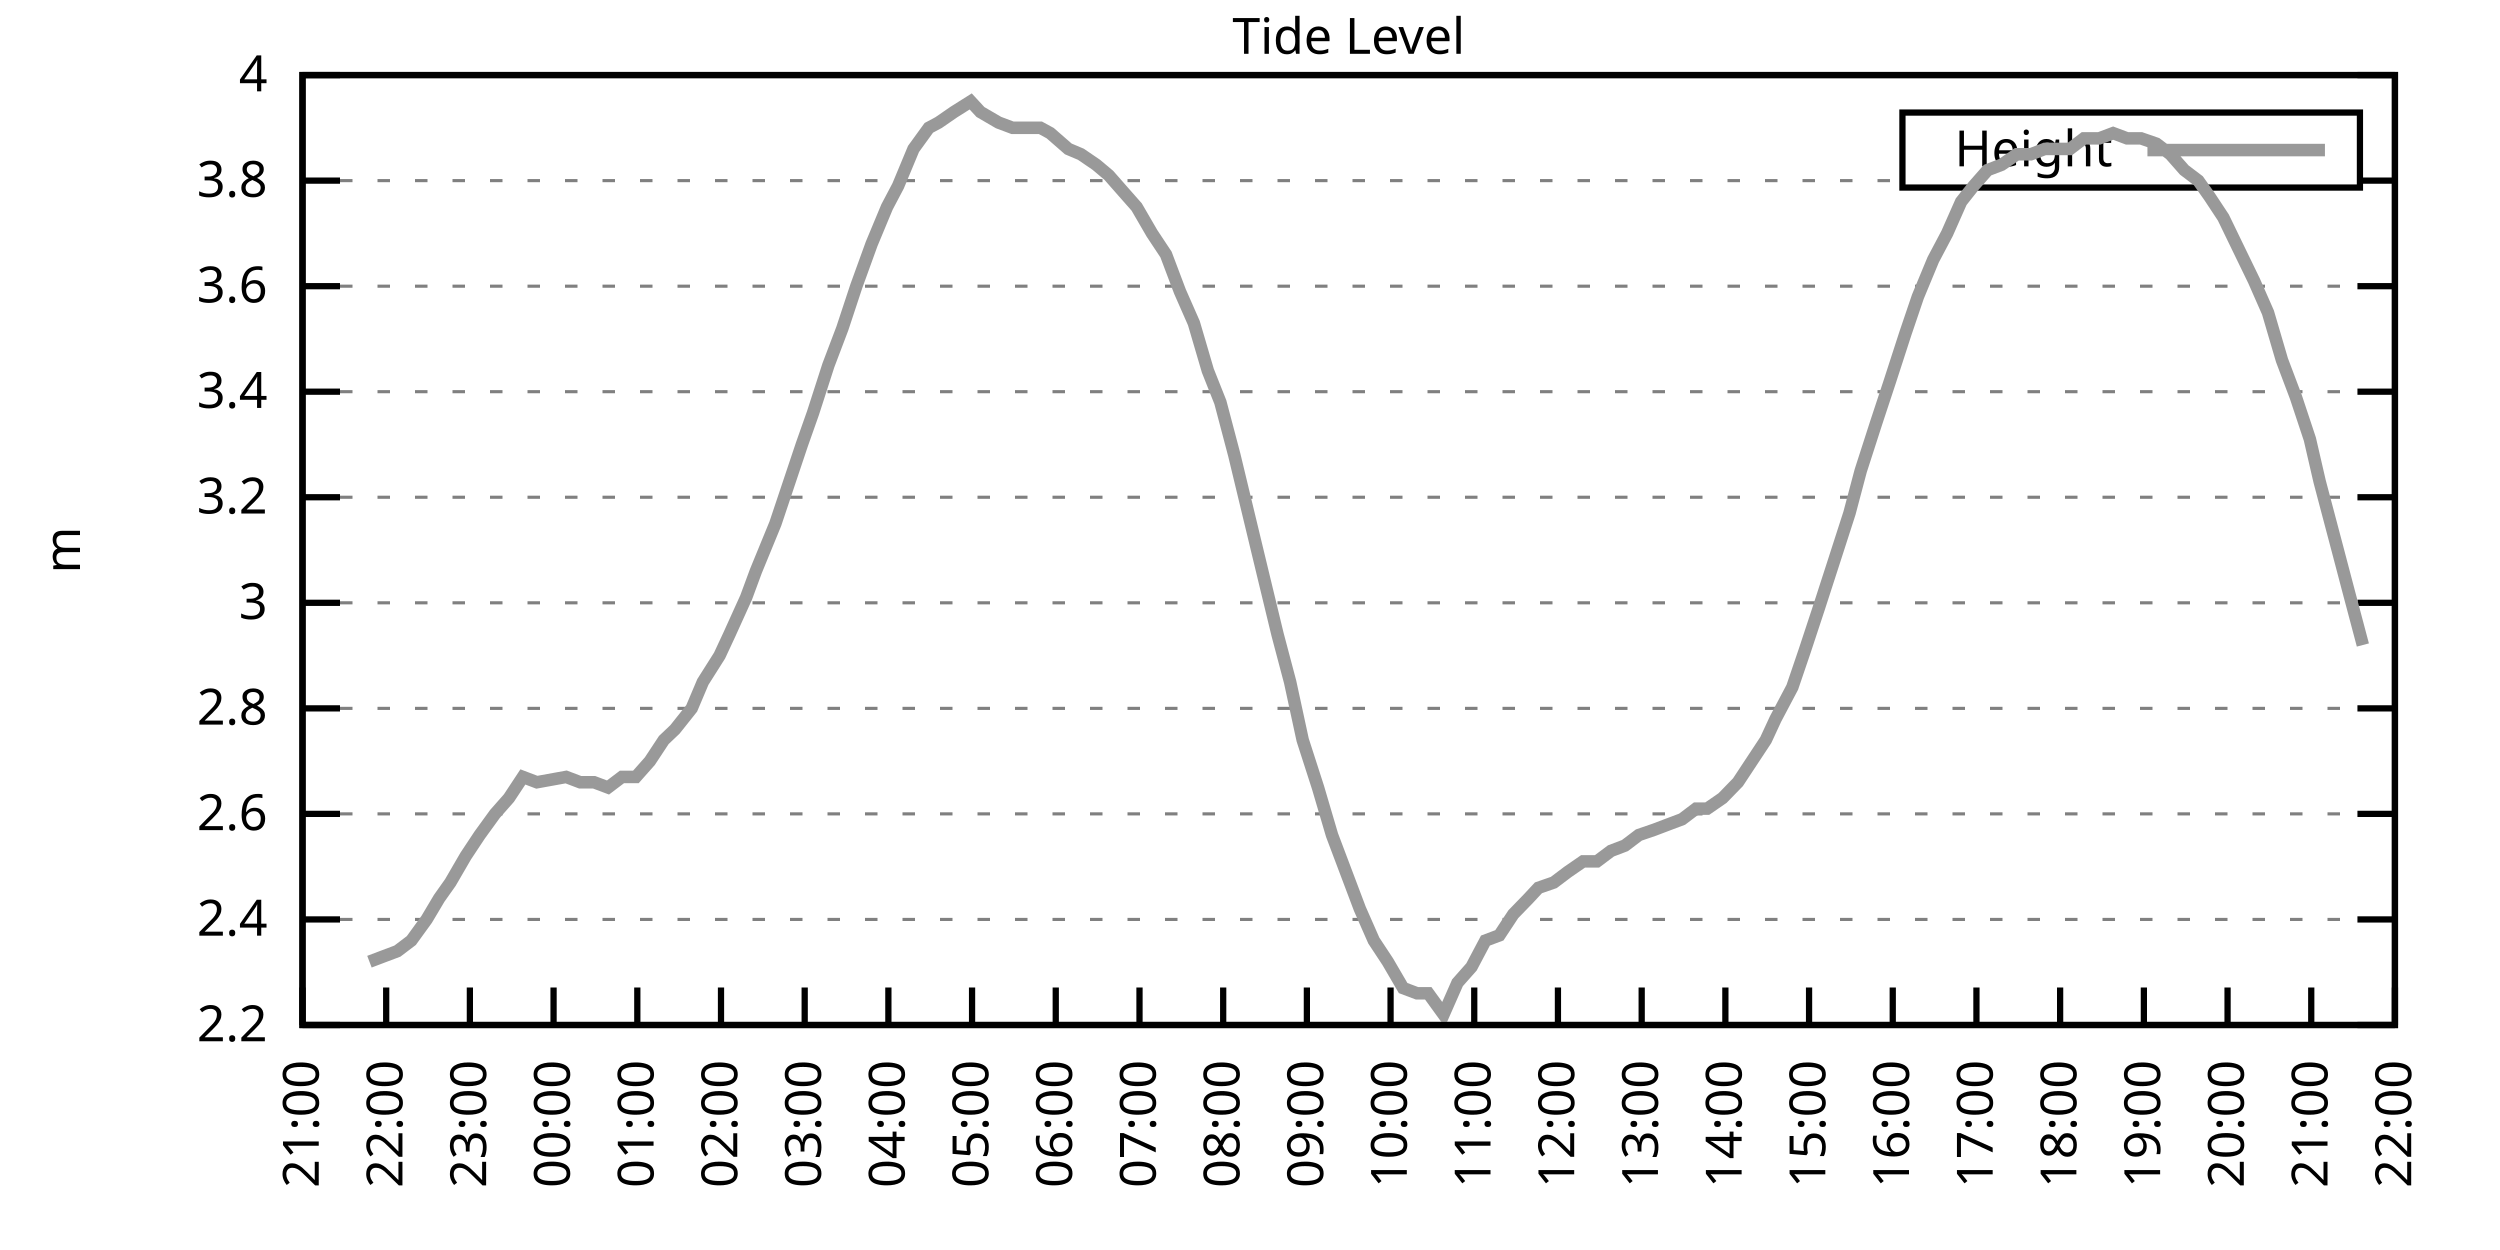
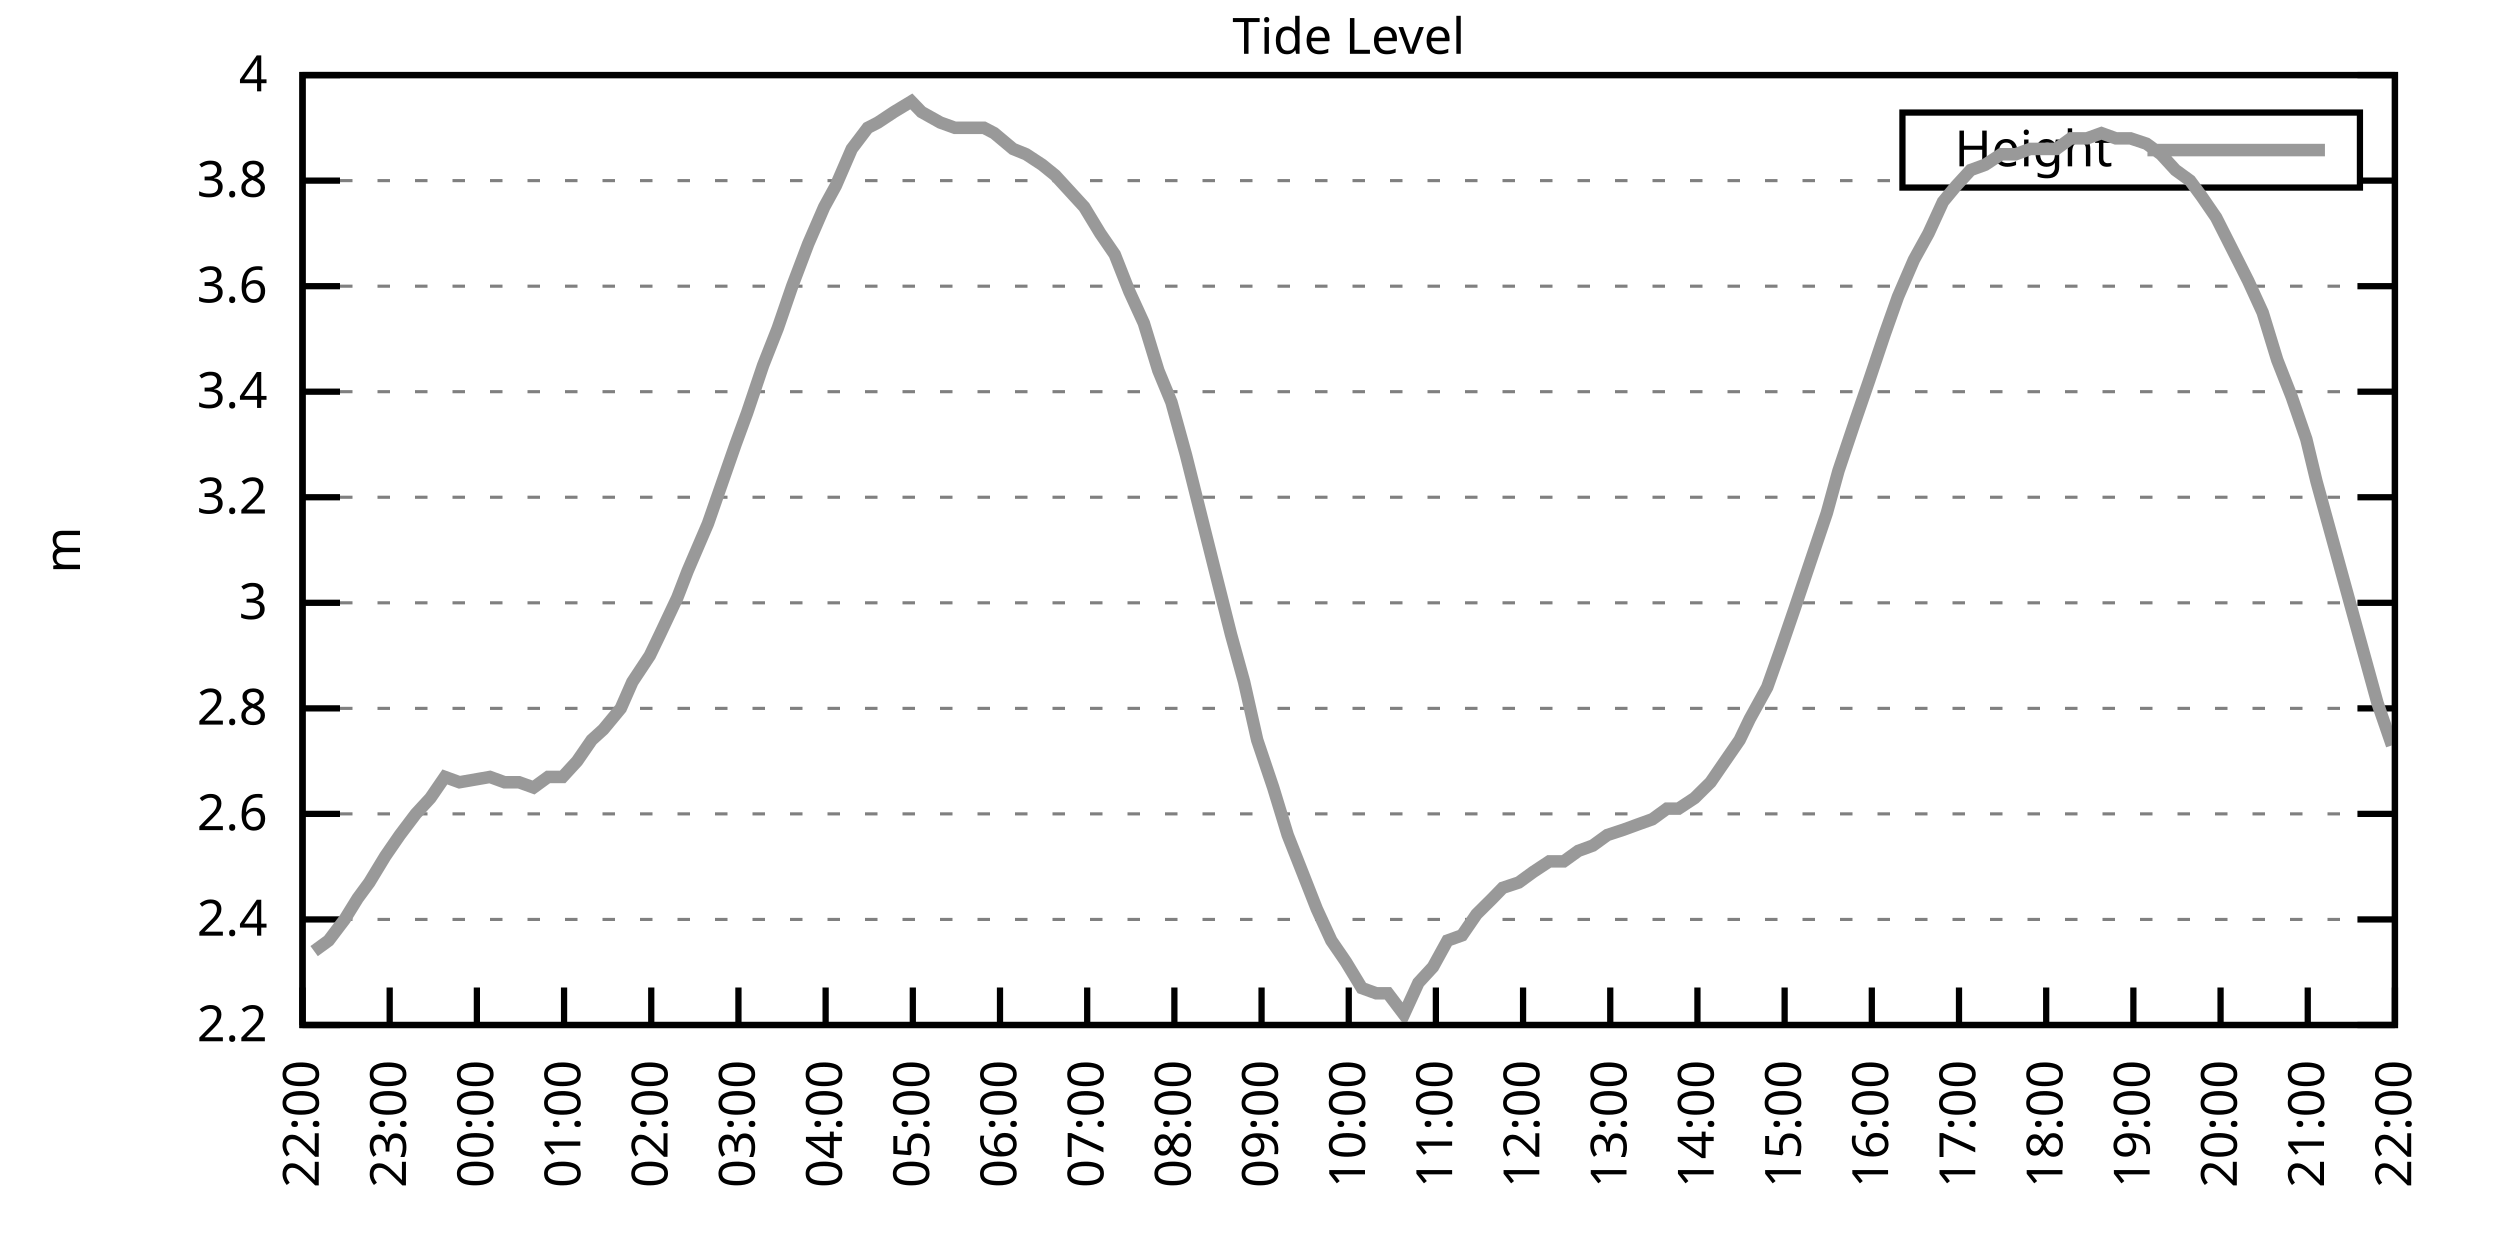
<svg xmlns="http://www.w3.org/2000/svg" xmlns:xlink="http://www.w3.org/1999/xlink" width="400" height="200" viewBox="0 0 400 200">
  <g id="gnuplot_canvas">
    <rect x="0" y="0" width="400" height="200" fill="none" />
    <defs>
      <circle id="gpDot" r="0.5" stroke-width="0.5" stroke="currentColor" />
      <path id="gpPt0" stroke-width="0.333" stroke="currentColor" d="M-1,0 h2 M0,-1 v2" />
      <path id="gpPt1" stroke-width="0.333" stroke="currentColor" d="M-1,-1 L1,1 M1,-1 L-1,1" />
      <path id="gpPt2" stroke-width="0.333" stroke="currentColor" d="M-1,0 L1,0 M0,-1 L0,1 M-1,-1 L1,1 M-1,1 L1,-1" />
      <rect id="gpPt3" stroke-width="0.333" stroke="currentColor" x="-1" y="-1" width="2" height="2" />
      <rect id="gpPt4" stroke-width="0.333" stroke="currentColor" fill="currentColor" x="-1" y="-1" width="2" height="2" />
      <circle id="gpPt5" stroke-width="0.333" stroke="currentColor" cx="0" cy="0" r="1" />
      <use xlink:href="#gpPt5" id="gpPt6" fill="currentColor" stroke="none" />
      <path id="gpPt7" stroke-width="0.333" stroke="currentColor" d="M0,-1.33 L-1.33,0.67 L1.33,0.67 z" />
      <use xlink:href="#gpPt7" id="gpPt8" fill="currentColor" stroke="none" />
      <use xlink:href="#gpPt7" id="gpPt9" stroke="currentColor" transform="rotate(180)" />
      <use xlink:href="#gpPt9" id="gpPt10" fill="currentColor" stroke="none" />
      <use xlink:href="#gpPt3" id="gpPt11" stroke="currentColor" transform="rotate(45)" />
      <use xlink:href="#gpPt11" id="gpPt12" fill="currentColor" stroke="none" />
      <path id="gpPt13" stroke-width="0.333" stroke="currentColor" d="M0,1.330 L1.265,0.411 L0.782,-1.067 L-0.782,-1.076 L-1.265,0.411 z" />
      <use xlink:href="#gpPt13" id="gpPt14" fill="currentColor" stroke="none" />
      <filter id="textbox" filterUnits="objectBoundingBox" x="0" y="0" height="1" width="1">
        <feFlood flood-color="white" flood-opacity="1" result="bgnd" />
        <feComposite in="SourceGraphic" in2="bgnd" operator="atop" />
      </filter>
      <filter id="greybox" filterUnits="objectBoundingBox" x="0" y="0" height="1" width="1">
        <feFlood flood-color="lightgrey" flood-opacity="1" result="grey" />
        <feComposite in="SourceGraphic" in2="grey" operator="atop" />
      </filter>
    </defs>
    <g fill="none" color="white" stroke="currentColor" stroke-width="1.00" stroke-linecap="butt" stroke-linejoin="miter">
</g>
    <g fill="none" color="black" stroke="currentColor" stroke-width="1.00" stroke-linecap="butt" stroke-linejoin="miter">
      <g stroke="none" shape-rendering="crispEdges">
        <polygon fill="rgb(255, 255, 255)" points="48.40,164.00 383.18,164.00 383.18,12.02 48.40,12.02 " />
      </g>
    </g>
    <g fill="none" color="black" stroke="currentColor" stroke-width="1.00" stroke-linecap="butt" stroke-linejoin="miter">
</g>
    <g fill="none" color="black" stroke="black" stroke-width="0.50" stroke-linecap="butt" stroke-linejoin="miter">
</g>
    <g fill="none" color="gray" stroke="currentColor" stroke-width="0.50" stroke-linecap="butt" stroke-linejoin="miter">
      <path stroke="gray" stroke-dasharray="2,4" class="gridline" d="M48.40,164.00 L383.19,164.00  " />
    </g>
    <g fill="none" color="gray" stroke="gray" stroke-width="1.00" stroke-linecap="butt" stroke-linejoin="miter">
</g>
    <g fill="none" color="black" stroke="currentColor" stroke-width="1.00" stroke-linecap="butt" stroke-linejoin="miter">
      <path stroke="black" d="M48.40,164.00 L54.40,164.00 M383.19,164.00 L377.19,164.00  " />
      <g transform="translate(42.80,166.60)" stroke="none" fill="black" font-family="Sans" font-size="8.00" text-anchor="end">
        <text>
          <tspan font-family="Sans"> 2.2</tspan>
        </text>
      </g>
    </g>
    <g fill="none" color="black" stroke="currentColor" stroke-width="1.00" stroke-linecap="butt" stroke-linejoin="miter">
</g>
    <g fill="none" color="black" stroke="black" stroke-width="0.50" stroke-linecap="butt" stroke-linejoin="miter">
</g>
    <g fill="none" color="gray" stroke="currentColor" stroke-width="0.50" stroke-linecap="butt" stroke-linejoin="miter">
      <path stroke="gray" stroke-dasharray="2,4" class="gridline" d="M48.40,147.11 L383.19,147.11  " />
    </g>
    <g fill="none" color="gray" stroke="gray" stroke-width="1.00" stroke-linecap="butt" stroke-linejoin="miter">
</g>
    <g fill="none" color="black" stroke="currentColor" stroke-width="1.00" stroke-linecap="butt" stroke-linejoin="miter">
      <path stroke="black" d="M48.40,147.11 L54.40,147.11 M383.19,147.11 L377.19,147.11  " />
      <g transform="translate(42.80,149.71)" stroke="none" fill="black" font-family="Sans" font-size="8.00" text-anchor="end">
        <text>
          <tspan font-family="Sans"> 2.4</tspan>
        </text>
      </g>
    </g>
    <g fill="none" color="black" stroke="currentColor" stroke-width="1.00" stroke-linecap="butt" stroke-linejoin="miter">
</g>
    <g fill="none" color="black" stroke="black" stroke-width="0.50" stroke-linecap="butt" stroke-linejoin="miter">
</g>
    <g fill="none" color="gray" stroke="currentColor" stroke-width="0.50" stroke-linecap="butt" stroke-linejoin="miter">
      <path stroke="gray" stroke-dasharray="2,4" class="gridline" d="M48.40,130.22 L383.19,130.22  " />
    </g>
    <g fill="none" color="gray" stroke="gray" stroke-width="1.00" stroke-linecap="butt" stroke-linejoin="miter">
</g>
    <g fill="none" color="black" stroke="currentColor" stroke-width="1.00" stroke-linecap="butt" stroke-linejoin="miter">
      <path stroke="black" d="M48.40,130.22 L54.40,130.22 M383.19,130.22 L377.19,130.22  " />
      <g transform="translate(42.80,132.82)" stroke="none" fill="black" font-family="Sans" font-size="8.00" text-anchor="end">
        <text>
          <tspan font-family="Sans"> 2.6</tspan>
        </text>
      </g>
    </g>
    <g fill="none" color="black" stroke="currentColor" stroke-width="1.00" stroke-linecap="butt" stroke-linejoin="miter">
</g>
    <g fill="none" color="black" stroke="black" stroke-width="0.50" stroke-linecap="butt" stroke-linejoin="miter">
</g>
    <g fill="none" color="gray" stroke="currentColor" stroke-width="0.50" stroke-linecap="butt" stroke-linejoin="miter">
      <path stroke="gray" stroke-dasharray="2,4" class="gridline" d="M48.40,113.34 L383.19,113.34  " />
    </g>
    <g fill="none" color="gray" stroke="gray" stroke-width="1.00" stroke-linecap="butt" stroke-linejoin="miter">
</g>
    <g fill="none" color="black" stroke="currentColor" stroke-width="1.00" stroke-linecap="butt" stroke-linejoin="miter">
      <path stroke="black" d="M48.40,113.34 L54.40,113.34 M383.19,113.34 L377.19,113.34  " />
      <g transform="translate(42.80,115.94)" stroke="none" fill="black" font-family="Sans" font-size="8.00" text-anchor="end">
        <text>
          <tspan font-family="Sans"> 2.8</tspan>
        </text>
      </g>
    </g>
    <g fill="none" color="black" stroke="currentColor" stroke-width="1.00" stroke-linecap="butt" stroke-linejoin="miter">
</g>
    <g fill="none" color="black" stroke="black" stroke-width="0.50" stroke-linecap="butt" stroke-linejoin="miter">
</g>
    <g fill="none" color="gray" stroke="currentColor" stroke-width="0.50" stroke-linecap="butt" stroke-linejoin="miter">
      <path stroke="gray" stroke-dasharray="2,4" class="gridline" d="M48.40,96.45 L383.19,96.45  " />
    </g>
    <g fill="none" color="gray" stroke="gray" stroke-width="1.00" stroke-linecap="butt" stroke-linejoin="miter">
</g>
    <g fill="none" color="black" stroke="currentColor" stroke-width="1.00" stroke-linecap="butt" stroke-linejoin="miter">
      <path stroke="black" d="M48.40,96.45 L54.40,96.45 M383.19,96.45 L377.19,96.45  " />
      <g transform="translate(42.80,99.05)" stroke="none" fill="black" font-family="Sans" font-size="8.00" text-anchor="end">
        <text>
          <tspan font-family="Sans"> 3</tspan>
        </text>
      </g>
    </g>
    <g fill="none" color="black" stroke="currentColor" stroke-width="1.00" stroke-linecap="butt" stroke-linejoin="miter">
</g>
    <g fill="none" color="black" stroke="black" stroke-width="0.50" stroke-linecap="butt" stroke-linejoin="miter">
</g>
    <g fill="none" color="gray" stroke="currentColor" stroke-width="0.50" stroke-linecap="butt" stroke-linejoin="miter">
      <path stroke="gray" stroke-dasharray="2,4" class="gridline" d="M48.40,79.56 L383.19,79.56  " />
    </g>
    <g fill="none" color="gray" stroke="gray" stroke-width="1.00" stroke-linecap="butt" stroke-linejoin="miter">
</g>
    <g fill="none" color="black" stroke="currentColor" stroke-width="1.00" stroke-linecap="butt" stroke-linejoin="miter">
      <path stroke="black" d="M48.40,79.56 L54.40,79.56 M383.19,79.56 L377.19,79.56  " />
      <g transform="translate(42.80,82.16)" stroke="none" fill="black" font-family="Sans" font-size="8.00" text-anchor="end">
        <text>
          <tspan font-family="Sans"> 3.2</tspan>
        </text>
      </g>
    </g>
    <g fill="none" color="black" stroke="currentColor" stroke-width="1.00" stroke-linecap="butt" stroke-linejoin="miter">
</g>
    <g fill="none" color="black" stroke="black" stroke-width="0.50" stroke-linecap="butt" stroke-linejoin="miter">
</g>
    <g fill="none" color="gray" stroke="currentColor" stroke-width="0.50" stroke-linecap="butt" stroke-linejoin="miter">
      <path stroke="gray" stroke-dasharray="2,4" class="gridline" d="M48.40,62.67 L383.19,62.67  " />
    </g>
    <g fill="none" color="gray" stroke="gray" stroke-width="1.00" stroke-linecap="butt" stroke-linejoin="miter">
</g>
    <g fill="none" color="black" stroke="currentColor" stroke-width="1.00" stroke-linecap="butt" stroke-linejoin="miter">
      <path stroke="black" d="M48.40,62.67 L54.40,62.67 M383.19,62.67 L377.19,62.67  " />
      <g transform="translate(42.80,65.27)" stroke="none" fill="black" font-family="Sans" font-size="8.00" text-anchor="end">
        <text>
          <tspan font-family="Sans"> 3.4</tspan>
        </text>
      </g>
    </g>
    <g fill="none" color="black" stroke="currentColor" stroke-width="1.00" stroke-linecap="butt" stroke-linejoin="miter">
</g>
    <g fill="none" color="black" stroke="black" stroke-width="0.50" stroke-linecap="butt" stroke-linejoin="miter">
</g>
    <g fill="none" color="gray" stroke="currentColor" stroke-width="0.50" stroke-linecap="butt" stroke-linejoin="miter">
      <path stroke="gray" stroke-dasharray="2,4" class="gridline" d="M48.40,45.79 L383.19,45.79  " />
    </g>
    <g fill="none" color="gray" stroke="gray" stroke-width="1.00" stroke-linecap="butt" stroke-linejoin="miter">
</g>
    <g fill="none" color="black" stroke="currentColor" stroke-width="1.00" stroke-linecap="butt" stroke-linejoin="miter">
      <path stroke="black" d="M48.40,45.79 L54.40,45.79 M383.19,45.79 L377.19,45.79  " />
      <g transform="translate(42.80,48.39)" stroke="none" fill="black" font-family="Sans" font-size="8.00" text-anchor="end">
        <text>
          <tspan font-family="Sans"> 3.6</tspan>
        </text>
      </g>
    </g>
    <g fill="none" color="black" stroke="currentColor" stroke-width="1.00" stroke-linecap="butt" stroke-linejoin="miter">
</g>
    <g fill="none" color="black" stroke="black" stroke-width="0.50" stroke-linecap="butt" stroke-linejoin="miter">
</g>
    <g fill="none" color="gray" stroke="currentColor" stroke-width="0.50" stroke-linecap="butt" stroke-linejoin="miter">
      <path stroke="gray" stroke-dasharray="2,4" class="gridline" d="M48.40,28.90 L304.39,28.90 M377.59,28.90 L383.19,28.90  " />
    </g>
    <g fill="none" color="gray" stroke="gray" stroke-width="1.00" stroke-linecap="butt" stroke-linejoin="miter">
</g>
    <g fill="none" color="black" stroke="currentColor" stroke-width="1.00" stroke-linecap="butt" stroke-linejoin="miter">
      <path stroke="black" d="M48.40,28.90 L54.40,28.90 M383.19,28.90 L377.19,28.90  " />
      <g transform="translate(42.80,31.50)" stroke="none" fill="black" font-family="Sans" font-size="8.00" text-anchor="end">
        <text>
          <tspan font-family="Sans"> 3.8</tspan>
        </text>
      </g>
    </g>
    <g fill="none" color="black" stroke="currentColor" stroke-width="1.00" stroke-linecap="butt" stroke-linejoin="miter">
</g>
    <g fill="none" color="black" stroke="black" stroke-width="0.50" stroke-linecap="butt" stroke-linejoin="miter">
</g>
    <g fill="none" color="gray" stroke="currentColor" stroke-width="0.50" stroke-linecap="butt" stroke-linejoin="miter">
      <path stroke="gray" stroke-dasharray="2,4" class="gridline" d="M48.40,12.01 L383.19,12.01  " />
    </g>
    <g fill="none" color="gray" stroke="gray" stroke-width="1.00" stroke-linecap="butt" stroke-linejoin="miter">
</g>
    <g fill="none" color="black" stroke="currentColor" stroke-width="1.00" stroke-linecap="butt" stroke-linejoin="miter">
      <path stroke="black" d="M48.40,12.01 L54.40,12.01 M383.19,12.01 L377.19,12.01  " />
      <g transform="translate(42.80,14.61)" stroke="none" fill="black" font-family="Sans" font-size="8.00" text-anchor="end">
        <text>
          <tspan font-family="Sans"> 4</tspan>
        </text>
      </g>
    </g>
    <g fill="none" color="black" stroke="currentColor" stroke-width="1.00" stroke-linecap="butt" stroke-linejoin="miter">
      <path stroke="black" d="M48.40,164.00 L48.40,158.00  " />
      <g transform="translate(51.00,169.60) rotate(270.00)" stroke="none" fill="black" font-family="Sans" font-size="8.00" text-anchor="end">
        <text>
-           <tspan font-family="Sans">21:00</tspan>
-         </text>
-       </g>
-     </g>
-     <g fill="none" color="black" stroke="currentColor" stroke-width="1.00" stroke-linecap="butt" stroke-linejoin="miter">
-       <path stroke="black" d="M61.79,164.00 L61.79,158.00  " />
-       <g transform="translate(64.39,169.60) rotate(270.00)" stroke="none" fill="black" font-family="Sans" font-size="8.00" text-anchor="end">
-         <text>
          <tspan font-family="Sans">22:00</tspan>
        </text>
      </g>
    </g>
    <g fill="none" color="black" stroke="currentColor" stroke-width="1.00" stroke-linecap="butt" stroke-linejoin="miter">
-       <path stroke="black" d="M75.18,164.00 L75.18,158.00  " />
-       <g transform="translate(77.78,169.60) rotate(270.00)" stroke="none" fill="black" font-family="Sans" font-size="8.00" text-anchor="end">
+       <path stroke="black" d="M62.35,164.00 L62.35,158.00  " />
+       <g transform="translate(64.95,169.60) rotate(270.00)" stroke="none" fill="black" font-family="Sans" font-size="8.00" text-anchor="end">
        <text>
          <tspan font-family="Sans">23:00</tspan>
        </text>
      </g>
    </g>
    <g fill="none" color="black" stroke="currentColor" stroke-width="1.00" stroke-linecap="butt" stroke-linejoin="miter">
-       <path stroke="black" d="M88.57,164.00 L88.57,158.00  " />
-       <g transform="translate(91.17,169.60) rotate(270.00)" stroke="none" fill="black" font-family="Sans" font-size="8.00" text-anchor="end">
+       <path stroke="black" d="M76.30,164.00 L76.30,158.00  " />
+       <g transform="translate(78.90,169.60) rotate(270.00)" stroke="none" fill="black" font-family="Sans" font-size="8.00" text-anchor="end">
        <text>
          <tspan font-family="Sans">00:00</tspan>
        </text>
      </g>
    </g>
    <g fill="none" color="black" stroke="currentColor" stroke-width="1.00" stroke-linecap="butt" stroke-linejoin="miter">
-       <path stroke="black" d="M101.97,164.00 L101.97,158.00  " />
-       <g transform="translate(104.57,169.60) rotate(270.00)" stroke="none" fill="black" font-family="Sans" font-size="8.00" text-anchor="end">
+       <path stroke="black" d="M90.25,164.00 L90.25,158.00  " />
+       <g transform="translate(92.85,169.60) rotate(270.00)" stroke="none" fill="black" font-family="Sans" font-size="8.00" text-anchor="end">
        <text>
          <tspan font-family="Sans">01:00</tspan>
        </text>
      </g>
    </g>
    <g fill="none" color="black" stroke="currentColor" stroke-width="1.00" stroke-linecap="butt" stroke-linejoin="miter">
-       <path stroke="black" d="M115.36,164.00 L115.36,158.00  " />
-       <g transform="translate(117.96,169.60) rotate(270.00)" stroke="none" fill="black" font-family="Sans" font-size="8.00" text-anchor="end">
+       <path stroke="black" d="M104.20,164.00 L104.20,158.00  " />
+       <g transform="translate(106.80,169.60) rotate(270.00)" stroke="none" fill="black" font-family="Sans" font-size="8.00" text-anchor="end">
        <text>
          <tspan font-family="Sans">02:00</tspan>
        </text>
      </g>
    </g>
    <g fill="none" color="black" stroke="currentColor" stroke-width="1.00" stroke-linecap="butt" stroke-linejoin="miter">
-       <path stroke="black" d="M128.75,164.00 L128.75,158.00  " />
-       <g transform="translate(131.35,169.60) rotate(270.00)" stroke="none" fill="black" font-family="Sans" font-size="8.00" text-anchor="end">
+       <path stroke="black" d="M118.15,164.00 L118.15,158.00  " />
+       <g transform="translate(120.75,169.60) rotate(270.00)" stroke="none" fill="black" font-family="Sans" font-size="8.00" text-anchor="end">
        <text>
          <tspan font-family="Sans">03:00</tspan>
        </text>
      </g>
    </g>
    <g fill="none" color="black" stroke="currentColor" stroke-width="1.00" stroke-linecap="butt" stroke-linejoin="miter">
-       <path stroke="black" d="M142.14,164.00 L142.14,158.00  " />
-       <g transform="translate(144.74,169.60) rotate(270.00)" stroke="none" fill="black" font-family="Sans" font-size="8.00" text-anchor="end">
+       <path stroke="black" d="M132.10,164.00 L132.10,158.00  " />
+       <g transform="translate(134.70,169.60) rotate(270.00)" stroke="none" fill="black" font-family="Sans" font-size="8.00" text-anchor="end">
        <text>
          <tspan font-family="Sans">04:00</tspan>
        </text>
      </g>
    </g>
    <g fill="none" color="black" stroke="currentColor" stroke-width="1.00" stroke-linecap="butt" stroke-linejoin="miter">
-       <path stroke="black" d="M155.53,164.00 L155.53,158.00  " />
-       <g transform="translate(158.13,169.60) rotate(270.00)" stroke="none" fill="black" font-family="Sans" font-size="8.00" text-anchor="end">
+       <path stroke="black" d="M146.05,164.00 L146.05,158.00  " />
+       <g transform="translate(148.65,169.60) rotate(270.00)" stroke="none" fill="black" font-family="Sans" font-size="8.00" text-anchor="end">
        <text>
          <tspan font-family="Sans">05:00</tspan>
        </text>
      </g>
    </g>
    <g fill="none" color="black" stroke="currentColor" stroke-width="1.00" stroke-linecap="butt" stroke-linejoin="miter">
-       <path stroke="black" d="M168.92,164.00 L168.92,158.00  " />
-       <g transform="translate(171.52,169.60) rotate(270.00)" stroke="none" fill="black" font-family="Sans" font-size="8.00" text-anchor="end">
+       <path stroke="black" d="M160.00,164.00 L160.00,158.00  " />
+       <g transform="translate(162.60,169.60) rotate(270.00)" stroke="none" fill="black" font-family="Sans" font-size="8.00" text-anchor="end">
        <text>
          <tspan font-family="Sans">06:00</tspan>
        </text>
      </g>
    </g>
    <g fill="none" color="black" stroke="currentColor" stroke-width="1.00" stroke-linecap="butt" stroke-linejoin="miter">
-       <path stroke="black" d="M182.32,164.00 L182.32,158.00  " />
-       <g transform="translate(184.92,169.60) rotate(270.00)" stroke="none" fill="black" font-family="Sans" font-size="8.00" text-anchor="end">
+       <path stroke="black" d="M173.95,164.00 L173.95,158.00  " />
+       <g transform="translate(176.55,169.60) rotate(270.00)" stroke="none" fill="black" font-family="Sans" font-size="8.00" text-anchor="end">
        <text>
          <tspan font-family="Sans">07:00</tspan>
        </text>
      </g>
    </g>
    <g fill="none" color="black" stroke="currentColor" stroke-width="1.00" stroke-linecap="butt" stroke-linejoin="miter">
-       <path stroke="black" d="M195.71,164.00 L195.71,158.00  " />
-       <g transform="translate(198.31,169.60) rotate(270.00)" stroke="none" fill="black" font-family="Sans" font-size="8.00" text-anchor="end">
+       <path stroke="black" d="M187.90,164.00 L187.90,158.00  " />
+       <g transform="translate(190.50,169.60) rotate(270.00)" stroke="none" fill="black" font-family="Sans" font-size="8.00" text-anchor="end">
        <text>
          <tspan font-family="Sans">08:00</tspan>
        </text>
      </g>
    </g>
    <g fill="none" color="black" stroke="currentColor" stroke-width="1.00" stroke-linecap="butt" stroke-linejoin="miter">
-       <path stroke="black" d="M209.10,164.00 L209.10,158.00  " />
-       <g transform="translate(211.70,169.60) rotate(270.00)" stroke="none" fill="black" font-family="Sans" font-size="8.00" text-anchor="end">
+       <path stroke="black" d="M201.85,164.00 L201.85,158.00  " />
+       <g transform="translate(204.45,169.60) rotate(270.00)" stroke="none" fill="black" font-family="Sans" font-size="8.00" text-anchor="end">
        <text>
          <tspan font-family="Sans">09:00</tspan>
        </text>
      </g>
    </g>
    <g fill="none" color="black" stroke="currentColor" stroke-width="1.00" stroke-linecap="butt" stroke-linejoin="miter">
-       <path stroke="black" d="M222.49,164.00 L222.49,158.00  " />
-       <g transform="translate(225.09,169.60) rotate(270.00)" stroke="none" fill="black" font-family="Sans" font-size="8.00" text-anchor="end">
+       <path stroke="black" d="M215.80,164.00 L215.80,158.00  " />
+       <g transform="translate(218.40,169.60) rotate(270.00)" stroke="none" fill="black" font-family="Sans" font-size="8.00" text-anchor="end">
        <text>
          <tspan font-family="Sans">10:00</tspan>
        </text>
      </g>
    </g>
    <g fill="none" color="black" stroke="currentColor" stroke-width="1.00" stroke-linecap="butt" stroke-linejoin="miter">
-       <path stroke="black" d="M235.88,164.00 L235.88,158.00  " />
-       <g transform="translate(238.48,169.60) rotate(270.00)" stroke="none" fill="black" font-family="Sans" font-size="8.00" text-anchor="end">
+       <path stroke="black" d="M229.74,164.00 L229.74,158.00  " />
+       <g transform="translate(232.34,169.60) rotate(270.00)" stroke="none" fill="black" font-family="Sans" font-size="8.00" text-anchor="end">
        <text>
          <tspan font-family="Sans">11:00</tspan>
        </text>
      </g>
    </g>
    <g fill="none" color="black" stroke="currentColor" stroke-width="1.00" stroke-linecap="butt" stroke-linejoin="miter">
-       <path stroke="black" d="M249.27,164.00 L249.27,158.00  " />
-       <g transform="translate(251.87,169.60) rotate(270.00)" stroke="none" fill="black" font-family="Sans" font-size="8.00" text-anchor="end">
+       <path stroke="black" d="M243.69,164.00 L243.69,158.00  " />
+       <g transform="translate(246.29,169.60) rotate(270.00)" stroke="none" fill="black" font-family="Sans" font-size="8.00" text-anchor="end">
        <text>
          <tspan font-family="Sans">12:00</tspan>
        </text>
      </g>
    </g>
    <g fill="none" color="black" stroke="currentColor" stroke-width="1.00" stroke-linecap="butt" stroke-linejoin="miter">
-       <path stroke="black" d="M262.67,164.00 L262.67,158.00  " />
-       <g transform="translate(265.27,169.60) rotate(270.00)" stroke="none" fill="black" font-family="Sans" font-size="8.00" text-anchor="end">
+       <path stroke="black" d="M257.64,164.00 L257.64,158.00  " />
+       <g transform="translate(260.24,169.60) rotate(270.00)" stroke="none" fill="black" font-family="Sans" font-size="8.00" text-anchor="end">
        <text>
          <tspan font-family="Sans">13:00</tspan>
        </text>
      </g>
    </g>
    <g fill="none" color="black" stroke="currentColor" stroke-width="1.00" stroke-linecap="butt" stroke-linejoin="miter">
-       <path stroke="black" d="M276.06,164.00 L276.06,158.00  " />
-       <g transform="translate(278.66,169.60) rotate(270.00)" stroke="none" fill="black" font-family="Sans" font-size="8.00" text-anchor="end">
+       <path stroke="black" d="M271.59,164.00 L271.59,158.00  " />
+       <g transform="translate(274.19,169.60) rotate(270.00)" stroke="none" fill="black" font-family="Sans" font-size="8.00" text-anchor="end">
        <text>
          <tspan font-family="Sans">14:00</tspan>
        </text>
      </g>
    </g>
    <g fill="none" color="black" stroke="currentColor" stroke-width="1.00" stroke-linecap="butt" stroke-linejoin="miter">
-       <path stroke="black" d="M289.45,164.00 L289.45,158.00  " />
-       <g transform="translate(292.05,169.60) rotate(270.00)" stroke="none" fill="black" font-family="Sans" font-size="8.00" text-anchor="end">
+       <path stroke="black" d="M285.54,164.00 L285.54,158.00  " />
+       <g transform="translate(288.14,169.60) rotate(270.00)" stroke="none" fill="black" font-family="Sans" font-size="8.00" text-anchor="end">
        <text>
          <tspan font-family="Sans">15:00</tspan>
        </text>
      </g>
    </g>
    <g fill="none" color="black" stroke="currentColor" stroke-width="1.00" stroke-linecap="butt" stroke-linejoin="miter">
-       <path stroke="black" d="M302.84,164.00 L302.84,158.00  " />
-       <g transform="translate(305.44,169.60) rotate(270.00)" stroke="none" fill="black" font-family="Sans" font-size="8.00" text-anchor="end">
+       <path stroke="black" d="M299.49,164.00 L299.49,158.00  " />
+       <g transform="translate(302.09,169.60) rotate(270.00)" stroke="none" fill="black" font-family="Sans" font-size="8.00" text-anchor="end">
        <text>
          <tspan font-family="Sans">16:00</tspan>
        </text>
      </g>
    </g>
    <g fill="none" color="black" stroke="currentColor" stroke-width="1.00" stroke-linecap="butt" stroke-linejoin="miter">
-       <path stroke="black" d="M316.23,164.00 L316.23,158.00  " />
-       <g transform="translate(318.83,169.60) rotate(270.00)" stroke="none" fill="black" font-family="Sans" font-size="8.00" text-anchor="end">
+       <path stroke="black" d="M313.44,164.00 L313.44,158.00  " />
+       <g transform="translate(316.04,169.60) rotate(270.00)" stroke="none" fill="black" font-family="Sans" font-size="8.00" text-anchor="end">
        <text>
          <tspan font-family="Sans">17:00</tspan>
        </text>
      </g>
    </g>
    <g fill="none" color="black" stroke="currentColor" stroke-width="1.00" stroke-linecap="butt" stroke-linejoin="miter">
-       <path stroke="black" d="M329.62,164.00 L329.62,158.00  " />
-       <g transform="translate(332.22,169.60) rotate(270.00)" stroke="none" fill="black" font-family="Sans" font-size="8.00" text-anchor="end">
+       <path stroke="black" d="M327.39,164.00 L327.39,158.00  " />
+       <g transform="translate(329.99,169.60) rotate(270.00)" stroke="none" fill="black" font-family="Sans" font-size="8.00" text-anchor="end">
        <text>
          <tspan font-family="Sans">18:00</tspan>
        </text>
      </g>
    </g>
    <g fill="none" color="black" stroke="currentColor" stroke-width="1.00" stroke-linecap="butt" stroke-linejoin="miter">
-       <path stroke="black" d="M343.02,164.00 L343.02,158.00  " />
-       <g transform="translate(345.62,169.60) rotate(270.00)" stroke="none" fill="black" font-family="Sans" font-size="8.00" text-anchor="end">
+       <path stroke="black" d="M341.34,164.00 L341.34,158.00  " />
+       <g transform="translate(343.94,169.60) rotate(270.00)" stroke="none" fill="black" font-family="Sans" font-size="8.00" text-anchor="end">
        <text>
          <tspan font-family="Sans">19:00</tspan>
        </text>
      </g>
    </g>
    <g fill="none" color="black" stroke="currentColor" stroke-width="1.00" stroke-linecap="butt" stroke-linejoin="miter">
-       <path stroke="black" d="M356.41,164.00 L356.41,158.00  " />
-       <g transform="translate(359.01,169.60) rotate(270.00)" stroke="none" fill="black" font-family="Sans" font-size="8.00" text-anchor="end">
+       <path stroke="black" d="M355.29,164.00 L355.29,158.00  " />
+       <g transform="translate(357.89,169.60) rotate(270.00)" stroke="none" fill="black" font-family="Sans" font-size="8.00" text-anchor="end">
        <text>
          <tspan font-family="Sans">20:00</tspan>
        </text>
      </g>
    </g>
    <g fill="none" color="black" stroke="currentColor" stroke-width="1.00" stroke-linecap="butt" stroke-linejoin="miter">
-       <path stroke="black" d="M369.80,164.00 L369.80,158.00  " />
-       <g transform="translate(372.40,169.60) rotate(270.00)" stroke="none" fill="black" font-family="Sans" font-size="8.00" text-anchor="end">
+       <path stroke="black" d="M369.24,164.00 L369.24,158.00  " />
+       <g transform="translate(371.84,169.60) rotate(270.00)" stroke="none" fill="black" font-family="Sans" font-size="8.00" text-anchor="end">
        <text>
          <tspan font-family="Sans">21:00</tspan>
        </text>
      </g>
    </g>
    <g fill="none" color="black" stroke="currentColor" stroke-width="1.00" stroke-linecap="butt" stroke-linejoin="miter">
      <path stroke="black" d="M383.19,164.00 L383.19,158.00  " />
      <g transform="translate(385.79,169.60) rotate(270.00)" stroke="none" fill="black" font-family="Sans" font-size="8.00" text-anchor="end">
        <text>
          <tspan font-family="Sans">22:00</tspan>
        </text>
      </g>
    </g>
    <g fill="none" color="black" stroke="currentColor" stroke-width="1.00" stroke-linecap="butt" stroke-linejoin="miter">
</g>
    <g fill="none" color="black" stroke="currentColor" stroke-width="1.00" stroke-linecap="butt" stroke-linejoin="miter">
      <path stroke="black" d="M48.40,12.01 L48.40,164.00 L383.19,164.00 L383.19,12.01 L48.40,12.01 Z  " />
    </g>
    <g fill="none" color="black" stroke="currentColor" stroke-width="1.00" stroke-linecap="butt" stroke-linejoin="miter">
</g>
    <g fill="none" color="black" stroke="currentColor" stroke-width="1.00" stroke-linecap="butt" stroke-linejoin="miter">
      <path stroke="black" d="M304.39,30.01 L304.39,18.01 L377.59,18.01 L377.59,30.01 L304.39,30.01 Z  " />
    </g>
    <g id="Tide_level_plot_1">
      <g fill="none" color="white" stroke="black" stroke-width="2.00" stroke-linecap="butt" stroke-linejoin="miter">
</g>
      <g fill="none" color="black" stroke="currentColor" stroke-width="2.00" stroke-linecap="butt" stroke-linejoin="miter">
        <g transform="translate(337.99,26.61)" stroke="none" fill="black" font-family="Sans" font-size="8.00" text-anchor="end">
          <text>
            <tspan font-family="Sans">Height</tspan>
          </text>
        </g>
      </g>
      <g fill="none" color="black" stroke="currentColor" stroke-width="2.00" stroke-linecap="butt" stroke-linejoin="miter">
-         <path stroke="rgb(153, 153, 153)" d="M343.59,24.01 L371.99,24.01 M59.11,153.87 L61.35,153.02 L63.58,152.18 L65.81,150.49 L68.26,147.11 L70.27,143.73   L72.06,141.20 L74.51,136.98 L76.75,133.60 L79.20,130.22 L81.43,127.69 L83.66,124.31 L85.90,125.16 L90.58,124.31   L92.82,125.16 L95.05,125.16 L97.28,126.00 L99.51,124.31 L101.74,124.31 L103.98,121.78 L106.21,118.40 L107.99,116.71   L110.67,113.34 L112.46,109.11 L115.13,104.89 L116.70,101.52 L119.38,95.60 L120.94,91.38 L124.06,83.78 L128.30,71.12   L130.09,66.05 L132.54,58.45 L134.78,52.54 L137.01,45.79 L139.46,39.03 L141.92,33.12 L143.70,29.74 L146.16,23.83   L148.61,20.45 L150.18,19.61 L152.63,17.92 L155.31,16.23 L156.87,17.92 L159.77,19.61 L162.01,20.45 L163.79,20.45   L166.47,20.45 L168.03,21.30 L170.93,23.83 L172.94,24.68 L175.40,26.36 L177.41,28.05 L179.64,30.59 L181.87,33.12   L184.32,37.34 L186.56,40.72 L188.79,46.63 L191.02,51.70 L193.25,59.30 L195.26,64.36 L197.49,72.81 L201.96,91.38   L204.41,101.52 L206.42,109.11 L208.43,118.40 L210.88,126.00 L213.12,133.60 L215.35,139.51 L217.58,145.42 L219.81,150.49   L222.04,153.87 L224.50,158.09 L226.73,158.93 L228.52,158.93 L230.97,162.31 L233.20,157.24 L235.44,154.71 L237.67,150.49   L239.90,149.65 L242.13,146.27 L244.59,143.73 L246.15,142.05 L248.60,141.20 L250.84,139.51 L253.29,137.82 L255.52,137.82   L257.76,136.14 L259.99,135.29 L262.22,133.60 L264.67,132.76 L266.91,131.91 L269.14,131.07 L271.37,129.38 L273.16,129.38   L275.61,127.69 L278.07,125.16 L280.30,121.78 L282.53,118.40 L284.09,115.03 L286.77,109.96 L288.78,104.05 L291.01,97.29   L293.47,89.69 L295.92,82.09 L297.71,75.34 L300.16,67.74 L302.39,60.98 L304.85,53.39 L306.86,47.47 L309.31,41.56   L311.54,37.34 L313.78,32.28 L315.79,29.74 L318.02,27.21 L320.25,26.36 L322.70,24.68 L324.94,24.68 L327.17,23.83   L329.40,23.83 L331.19,23.83 L333.42,22.14 L335.87,22.14 L338.10,21.30 L340.34,22.14 L342.57,22.14 L345.02,22.99   L347.26,24.68 L349.49,27.21 L351.72,28.90 L353.51,31.43 L355.74,34.81 L358.19,39.87 L360.65,44.94 L362.88,50.01   L365.11,57.61 L367.34,63.52 L369.58,70.27 L371.14,77.03 L374.04,88.00 L375.82,94.76 L378.06,103.20  " />
+         <path stroke="rgb(153, 153, 153)" d="M343.59,24.01 L371.99,24.01 M50.26,152.18 L52.58,150.49 L55.14,147.11 L57.23,143.73 L59.09,141.20 L61.65,136.98   L63.98,133.60 L66.53,130.22 L68.86,127.69 L71.18,124.31 L73.51,125.16 L78.39,124.31 L80.72,125.16 L83.04,125.16   L85.37,126.00 L87.69,124.31 L90.02,124.31 L92.34,121.78 L94.67,118.40 L96.53,116.71 L99.32,113.34 L101.18,109.11   L103.97,104.89 L105.59,101.52 L108.38,95.60 L110.01,91.38 L113.27,83.78 L117.68,71.12 L119.54,66.05 L122.10,58.45   L124.43,52.54 L126.75,45.79 L129.31,39.03 L131.87,33.12 L133.72,29.74 L136.28,23.83 L138.84,20.45 L140.47,19.61   L143.02,17.92 L145.81,16.23 L147.44,17.92 L150.46,19.61 L152.79,20.45 L154.65,20.45 L157.44,20.45 L159.07,21.30   L162.09,23.83 L164.18,24.68 L166.74,26.36 L168.83,28.05 L171.16,30.59 L173.48,33.12 L176.04,37.34 L178.36,40.72   L180.69,46.63 L183.01,51.70 L185.34,59.30 L187.43,64.36 L189.76,72.81 L194.41,91.38 L196.96,101.52 L199.06,109.11   L201.15,118.40 L203.71,126.00 L206.03,133.60 L208.36,139.51 L210.68,145.42 L213.01,150.49 L215.33,153.87 L217.89,158.09   L220.21,158.93 L222.07,158.93 L224.63,162.31 L226.95,157.24 L229.28,154.71 L231.60,150.49 L233.93,149.65 L236.25,146.27   L238.81,143.73 L240.44,142.05 L243.00,141.20 L245.32,139.51 L247.88,137.82 L250.20,137.82 L252.53,136.14 L254.85,135.29   L257.18,133.60 L259.74,132.76 L262.06,131.91 L264.39,131.07 L266.71,129.38 L268.57,129.38 L271.13,127.69 L273.69,125.16   L276.01,121.78 L278.34,118.40 L279.96,115.03 L282.75,109.96 L284.85,104.05 L287.17,97.29 L289.73,89.69 L292.29,82.09   L294.15,75.34 L296.70,67.74 L299.03,60.98 L301.58,53.39 L303.68,47.47 L306.23,41.56 L308.56,37.34 L310.88,32.28   L312.98,29.74 L315.30,27.21 L317.63,26.36 L320.18,24.68 L322.51,24.68 L324.83,23.83 L327.16,23.83 L329.02,23.83   L331.34,22.14 L333.90,22.14 L336.23,21.30 L338.55,22.14 L340.88,22.14 L343.43,22.99 L345.76,24.68 L348.08,27.21   L350.41,28.90 L352.27,31.43 L354.59,34.81 L357.15,39.87 L359.71,44.94 L362.03,50.01 L364.36,57.61 L366.68,63.52   L369.01,70.27 L370.64,77.03 L373.66,88.00 L375.52,94.76 L377.84,103.20 L380.40,112.49 L382.73,119.25  " />
      </g>
    </g>
    <g fill="none" color="black" stroke="currentColor" stroke-width="2.00" stroke-linecap="butt" stroke-linejoin="miter">
</g>
    <g fill="none" color="black" stroke="black" stroke-width="1.00" stroke-linecap="butt" stroke-linejoin="miter">
</g>
    <g fill="none" color="black" stroke="currentColor" stroke-width="1.00" stroke-linecap="butt" stroke-linejoin="miter">
      <path stroke="black" d="M48.40,12.01 L48.40,164.00 L383.19,164.00 L383.19,12.01 L48.40,12.01 Z  " />
      <g transform="translate(12.80,88.01) rotate(270.00)" stroke="none" fill="black" font-family="Sans" font-size="8.00" text-anchor="middle">
        <text>
          <tspan font-family="Sans">m</tspan>
        </text>
      </g>
    </g>
    <g fill="none" color="black" stroke="currentColor" stroke-width="1.00" stroke-linecap="butt" stroke-linejoin="miter">
</g>
    <g fill="none" color="black" stroke="currentColor" stroke-width="1.00" stroke-linecap="butt" stroke-linejoin="miter">
      <g transform="translate(215.79,8.61)" stroke="none" fill="black" font-family="Sans" font-size="8.00" text-anchor="middle">
        <text>
          <tspan font-family="Sans">Tide Level</tspan>
        </text>
      </g>
    </g>
    <g fill="none" color="black" stroke="currentColor" stroke-width="1.00" stroke-linecap="butt" stroke-linejoin="miter">
</g>
  </g>
</svg>
